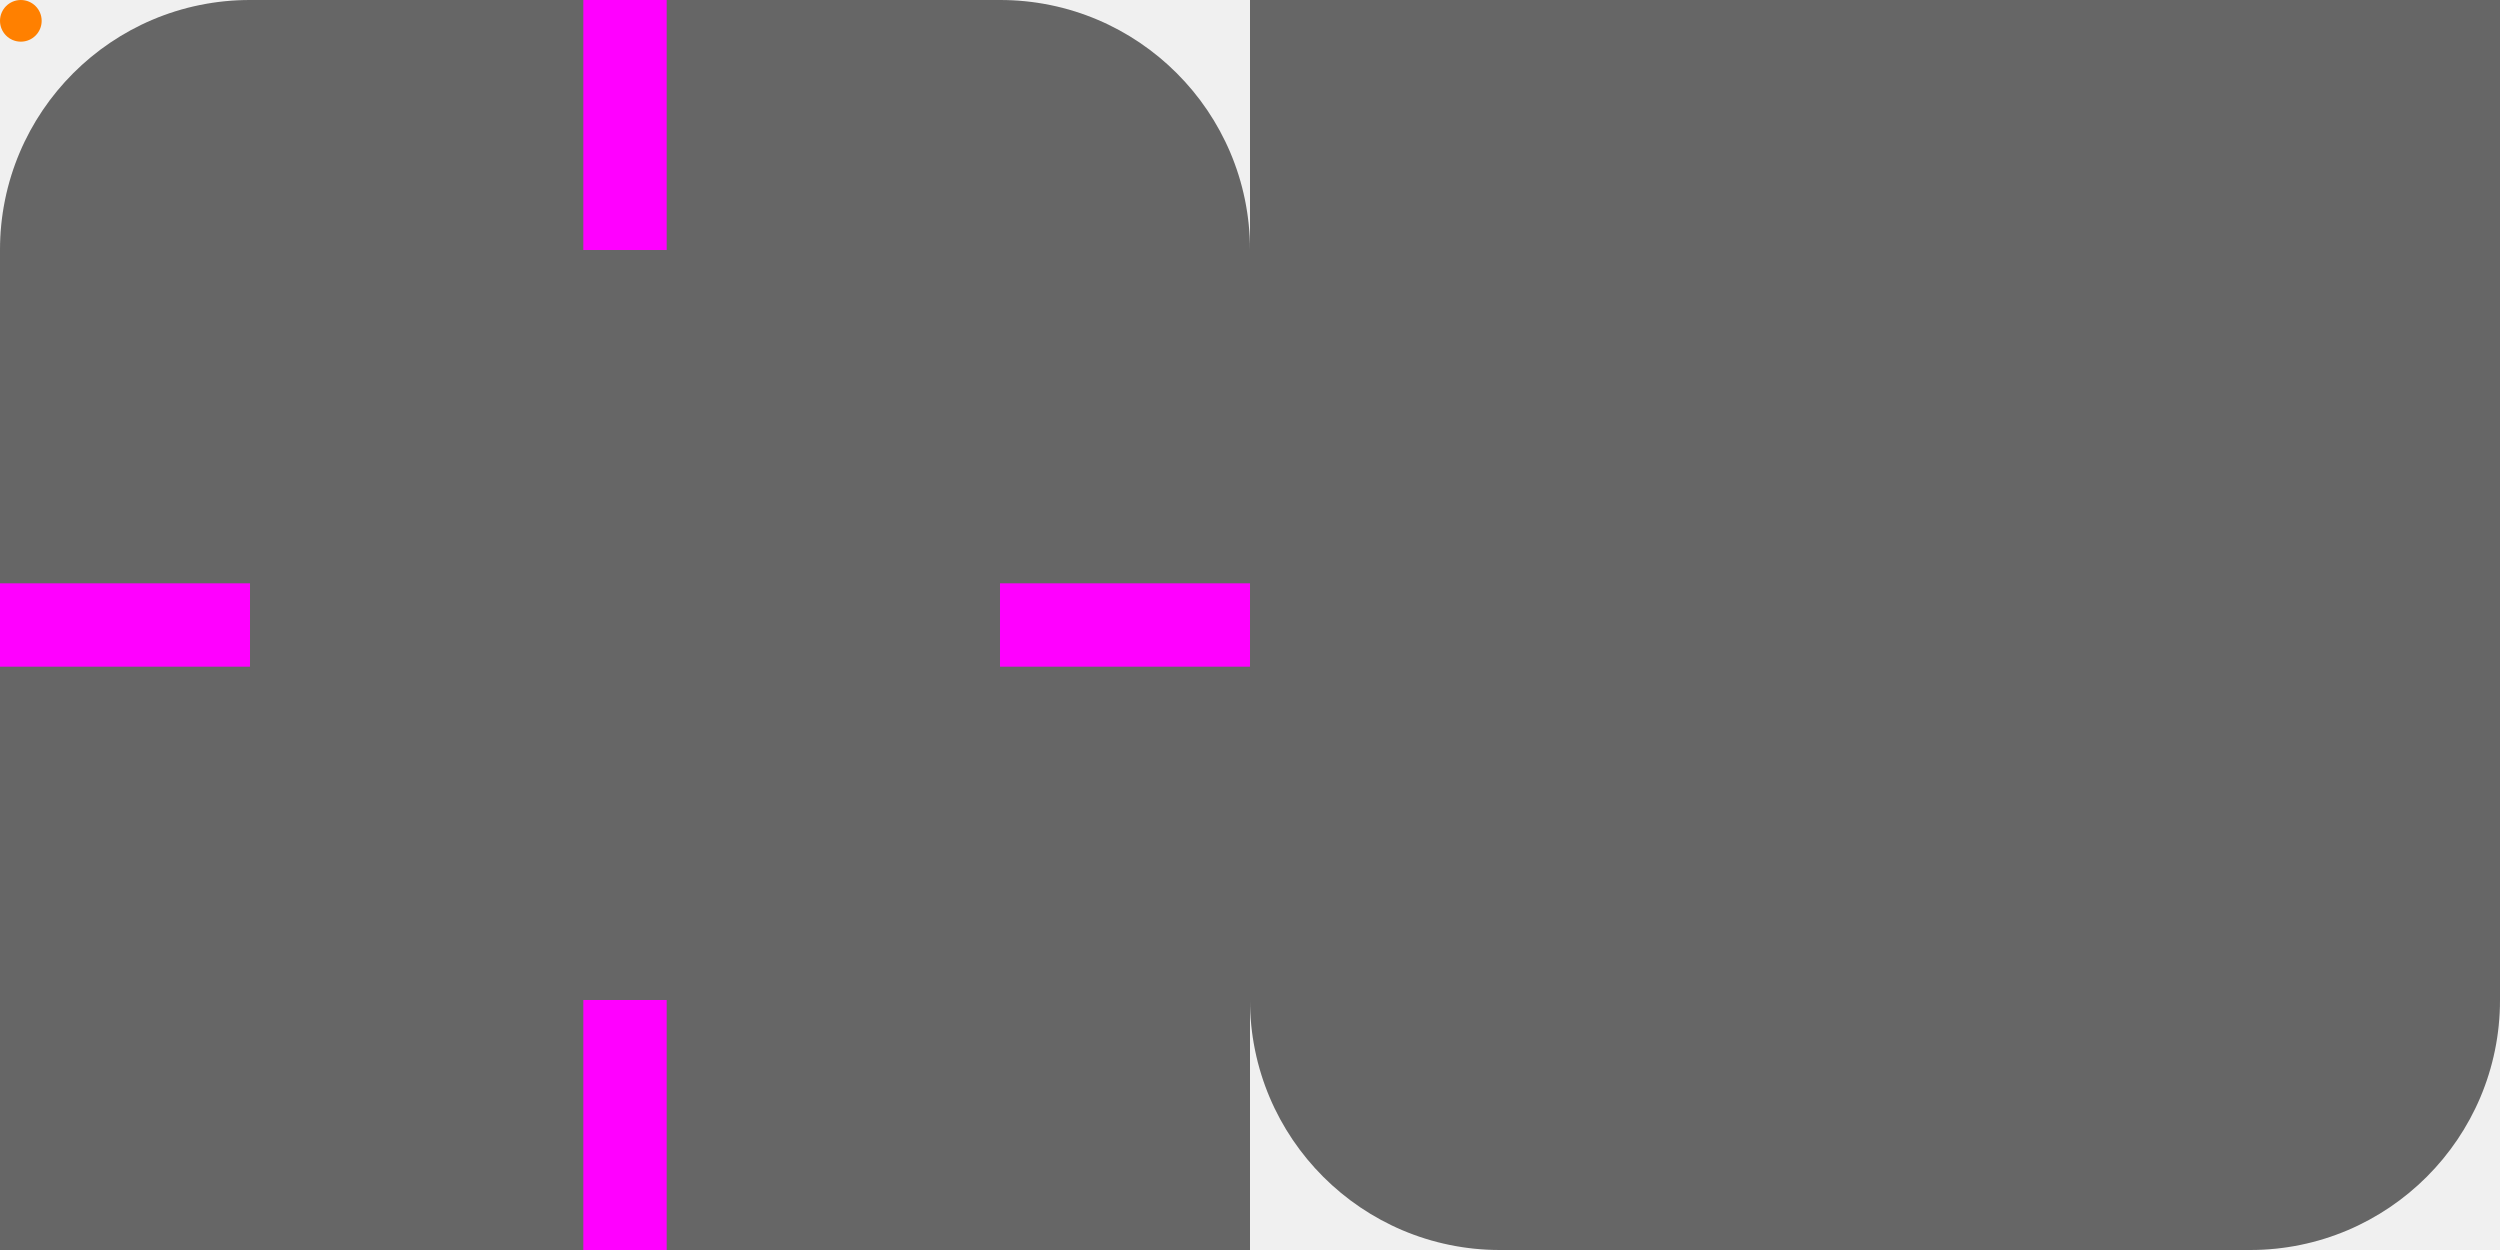
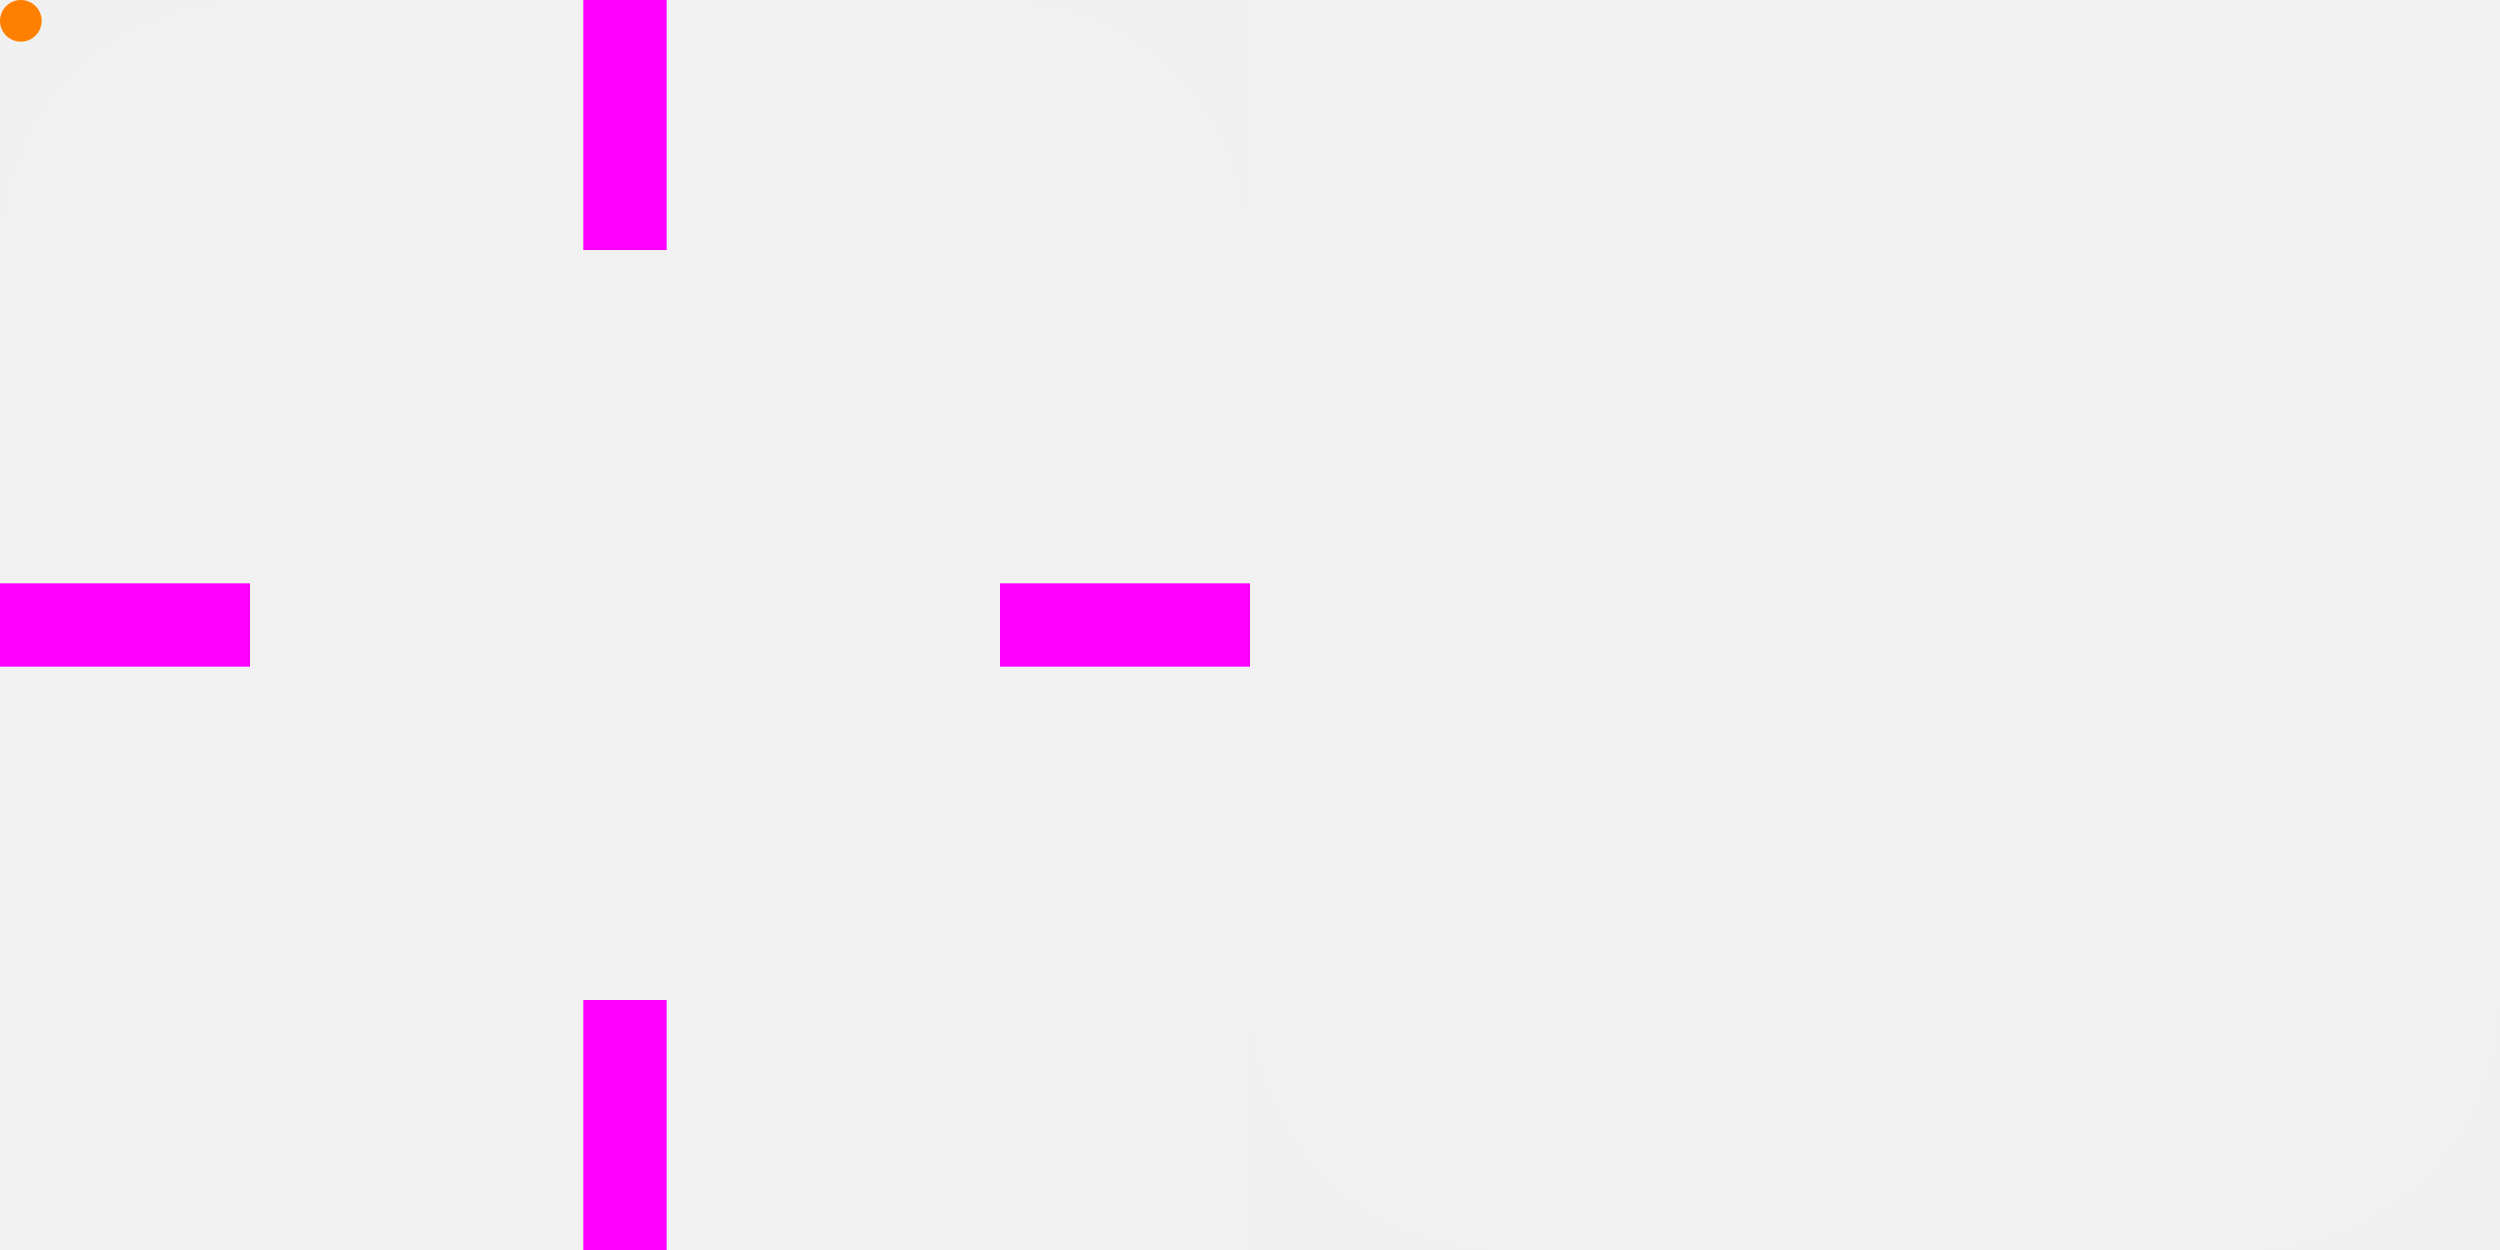
<svg xmlns="http://www.w3.org/2000/svg" version="1.1" viewBox="0 0 120 60" width="120" height="60">
  <style id="current-color-scheme" type="text/css">
    .ColorScheme-Background {
      color: #2e2e2e;
    }
  </style>
  <g id="header-topleft">
-     <path d="M 12,0 A 12,12 0 0 0 0,12 h 12 z" class="ColorScheme-Background" fill="currentColor" opacity="0.75" />
    <path d="M 12,0 A 12,12 0 0 0 0,12 h 12 z" fill="#ffffff" opacity="0.05" />
  </g>
  <g id="header-top">
-     <rect width="36" height="12" x="12" y="0" class="ColorScheme-Background" fill="currentColor" opacity="0.75" />
    <rect width="36" height="12" x="12" y="0" fill="#ffffff" opacity="0.05" />
  </g>
  <g id="header-topright">
-     <path d="M 48,0 A 12,12 0 0 1 60,12 H 48 Z" class="ColorScheme-Background" fill="currentColor" opacity="0.75" />
    <path d="M 48,0 A 12,12 0 0 1 60,12 H 48 Z" fill="#ffffff" opacity="0.05" />
  </g>
  <g id="header-left">
-     <rect width="12" height="36" x="0" y="12" class="ColorScheme-Background" fill="currentColor" opacity="0.75" />
    <rect width="12" height="36" x="0" y="12" fill="#ffffff" opacity="0.05" />
  </g>
  <g id="header-center">
-     <rect width="36" height="36" x="12" y="12" class="ColorScheme-Background" fill="currentColor" opacity="0.75" />
    <rect width="36" height="36" x="12" y="12" fill="#ffffff" opacity="0.05" />
  </g>
  <g id="header-right">
-     <rect width="12" height="36" x="48" y="12" class="ColorScheme-Background" fill="currentColor" opacity="0.75" />
    <rect width="12" height="36" x="48" y="12" fill="#ffffff" opacity="0.05" />
  </g>
  <g id="header-bottomleft">
-     <rect width="12" height="12" x="0" y="48" class="ColorScheme-Background" fill="currentColor" opacity="0.75" />
    <rect width="12" height="12" x="0" y="48" fill="#ffffff" opacity="0.05" />
  </g>
  <g id="header-bottom">
-     <rect width="36" height="12" x="12" y="48" class="ColorScheme-Background" fill="currentColor" opacity="0.75" />
    <rect width="36" height="12" x="12" y="48" fill="#ffffff" opacity="0.05" />
  </g>
  <g id="header-bottomright">
-     <rect width="12" height="12" x="48" y="48" class="ColorScheme-Background" fill="currentColor" opacity="0.75" />
    <rect width="12" height="12" x="48" y="48" fill="#ffffff" opacity="0.05" />
  </g>
  <rect id="hint-top-margin" width="4" height="12" x="28" y="0" fill="#ff00ff" />
  <rect id="hint-left-margin" width="12" height="4" x="0" y="28" fill="#ff00ff" />
  <rect id="hint-right-margin" width="12" height="4" x="48" y="28" fill="#ff00ff" />
  <rect id="hint-bottom-margin" width="4" height="12" x="28" y="48" fill="#ff00ff" />
  <g id="footer-topleft">
-     <rect width="12" height="12" x="60" y="0" class="ColorScheme-Background" fill="currentColor" opacity="0.75" />
    <rect width="12" height="12" x="60" y="0" fill="#ffffff" opacity="0.05" />
  </g>
  <g id="footer-top">
-     <rect width="36" height="12" x="72" y="0" class="ColorScheme-Background" fill="currentColor" opacity="0.75" />
    <rect width="36" height="12" x="72" y="0" fill="#ffffff" opacity="0.05" />
  </g>
  <g id="footer-topright">
-     <rect width="12" height="12" x="108" y="0" class="ColorScheme-Background" fill="currentColor" opacity="0.75" />
    <rect width="12" height="12" x="108" y="0" fill="#ffffff" opacity="0.05" />
  </g>
  <g id="footer-left">
-     <rect width="12" height="36" x="60" y="12" class="ColorScheme-Background" fill="currentColor" opacity="0.75" />
    <rect width="12" height="36" x="60" y="12" fill="#ffffff" opacity="0.05" />
  </g>
  <g id="footer-center">
-     <rect width="36" height="36" x="72" y="12" class="ColorScheme-Background" fill="currentColor" opacity="0.75" />
    <rect width="36" height="36" x="72" y="12" fill="#ffffff" opacity="0.05" />
  </g>
  <g id="footer-right">
-     <rect width="12" height="36" x="108" y="12" class="ColorScheme-Background" fill="currentColor" opacity="0.75" />
    <rect width="12" height="36" x="108" y="12" fill="#ffffff" opacity="0.05" />
  </g>
  <g id="footer-bottomleft">
-     <path d="M 72,60 A 12,12 0 0 1 60,48 h 12 z" class="ColorScheme-Background" fill="currentColor" opacity="0.75" />
    <path d="M 72,60 A 12,12 0 0 1 60,48 h 12 z" fill="#ffffff" opacity="0.05" />
  </g>
  <g id="footer-bottom">
-     <rect width="36" height="12" x="72" y="48" class="ColorScheme-Background" fill="currentColor" opacity="0.75" />
    <rect width="36" height="12" x="72" y="48" fill="#ffffff" opacity="0.05" />
  </g>
  <g id="footer-bottomright">
-     <path d="M 108,60 A 12,12 0 0 0 120,48 H 108 Z" class="ColorScheme-Background" fill="currentColor" opacity="0.75" />
    <path d="M 108,60 A 12,12 0 0 0 120,48 H 108 Z" fill="#ffffff" opacity="0.05" />
  </g>
  <circle id="hint-stretch-borders" cx="1" cy="1" r="1" fill="#ff8000" />
</svg>
